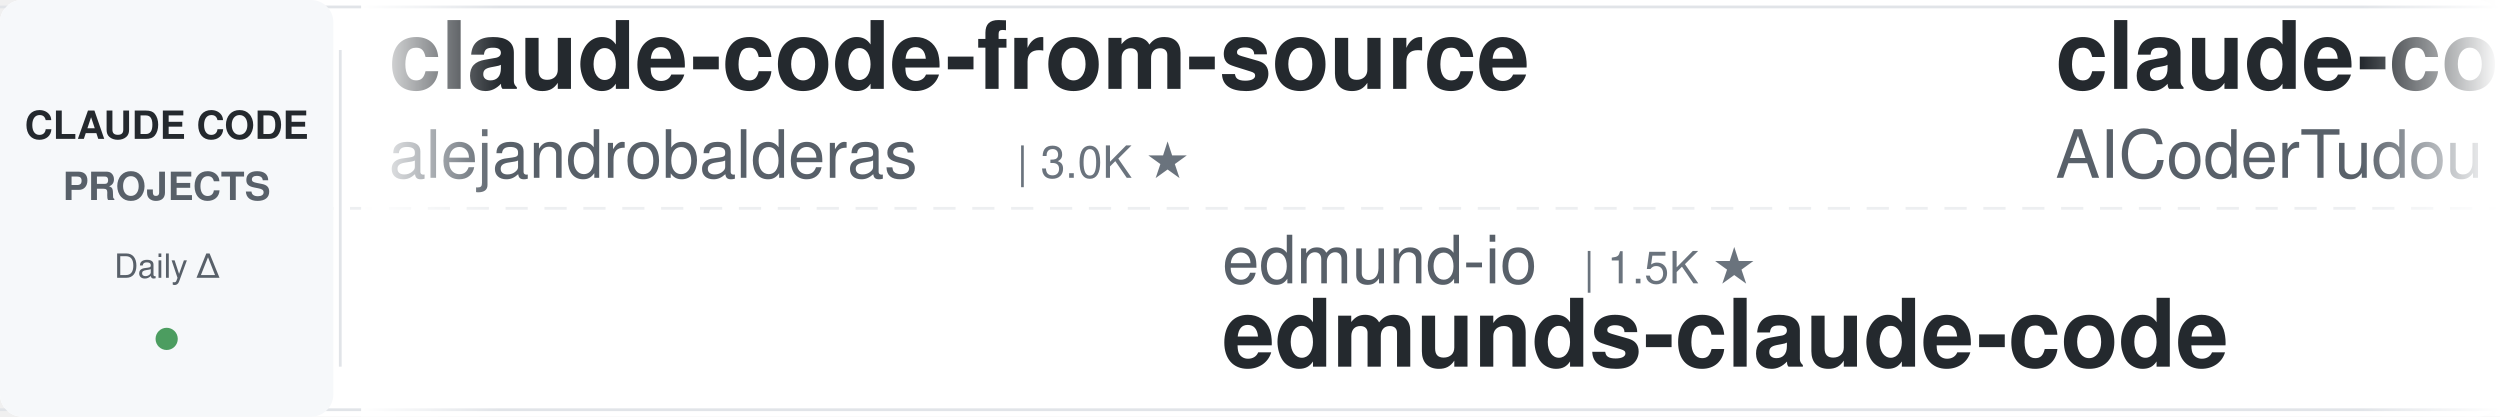
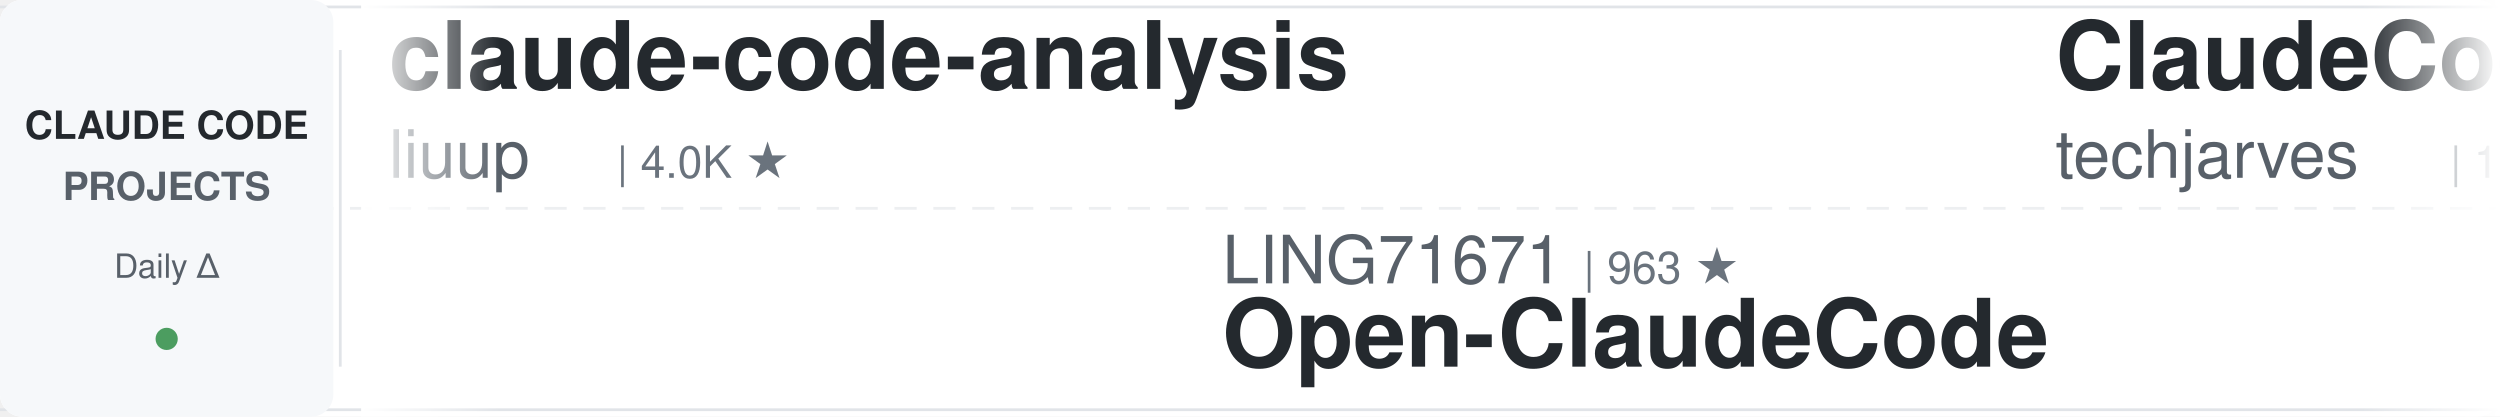
<svg xmlns="http://www.w3.org/2000/svg" width="900" height="150">
  <defs>
    <linearGradient id="leftFade" x1="0%" y1="0%" x2="100%" y2="0%">
      <stop offset="0%" style="stop-color:#ffffff;stop-opacity:1" />
      <stop offset="100%" style="stop-color:#ffffff;stop-opacity:0" />
    </linearGradient>
    <linearGradient id="rightFade" x1="0%" y1="0%" x2="100%" y2="0%">
      <stop offset="0%" style="stop-color:#ffffff;stop-opacity:0" />
      <stop offset="100%" style="stop-color:#ffffff;stop-opacity:1" />
    </linearGradient>
  </defs>
  <rect width="900" height="150" fill="#ffffff" rx="8" />
  <rect x="0" y="2" width="900" height="1" fill="#e1e4e8" />
  <rect x="0" y="147" width="900" height="1" fill="#e1e4e8" />
  <line x1="0" y1="75" x2="900" y2="75" stroke="#e1e4e8" stroke-width="1" stroke-dasharray="8 6" opacity="0.6" />
  <rect x="0" y="0" width="120" height="150" fill="#f6f8fa" rx="8" />
  <text x="60" y="50" font-family="-apple-system, BlinkMacSystemFont, 'Segoe UI', Helvetica, Arial, sans-serif" font-size="14" font-weight="600" fill="#24292e" text-anchor="middle">CLAUDE CODE</text>
  <text x="60" y="72" font-family="-apple-system, BlinkMacSystemFont, 'Segoe UI', Helvetica, Arial, sans-serif" font-size="14" font-weight="600" fill="#586069" text-anchor="middle">PROJECTS</text>
  <text x="60" y="100" font-family="-apple-system, BlinkMacSystemFont, 'Segoe UI', Helvetica, Arial, sans-serif" font-size="12" font-weight="500" fill="#586069" text-anchor="middle">Daily Δ</text>
  <circle cx="60" cy="122" r="4" fill="#22863a" opacity="0.8" />
  <rect x="122" y="18" width="1" height="114" fill="#e1e4e8" />
  <clipPath id="tickerClip">
    <rect x="130" y="0" width="770" height="150" />
  </clipPath>
  <g clip-path="url(#tickerClip)">
    <g id="tickerItems">
      <animateTransform attributeName="transform" attributeType="XML" type="translate" from="0 0" to="-3000 0" dur="54s" repeatCount="indefinite" />
      <g transform="translate(0, 0)">
-         <text x="140" y="32" font-family="-apple-system, BlinkMacSystemFont, 'Segoe UI', Helvetica, Arial, sans-serif" font-size="34" font-weight="600" fill="#24292e">claude-code-from-source</text>
-         <text x="140" y="64" font-family="-apple-system, BlinkMacSystemFont, 'Segoe UI', Helvetica, Arial, sans-serif" font-size="24" font-weight="400" fill="#586069">alejandrobalderas</text>
-         <text x="366" y="64" font-family="-apple-system, BlinkMacSystemFont, 'Segoe UI', Helvetica, Arial, sans-serif" font-size="16" font-weight="500" fill="#6a737d">| 3.0K ★</text>
+         <text x="140" y="32" font-family="-apple-system, BlinkMacSystemFont, 'Segoe UI', Helvetica, Arial, sans-serif" font-size="34" font-weight="600" fill="#24292e">claude-code-analysis</text>
+         <text x="140" y="64" font-family="-apple-system, BlinkMacSystemFont, 'Segoe UI', Helvetica, Arial, sans-serif" font-size="24" font-weight="400" fill="#586069">liuup</text>
+         <text x="222" y="64" font-family="-apple-system, BlinkMacSystemFont, 'Segoe UI', Helvetica, Arial, sans-serif" font-size="16" font-weight="500" fill="#6a737d">| 4.0K ★</text>
      </g>
      <g transform="translate(300, 0)">
-         <text x="140" y="102" font-family="-apple-system, BlinkMacSystemFont, 'Segoe UI', Helvetica, Arial, sans-serif" font-size="24" font-weight="400" fill="#586069">edmund-io</text>
-         <text x="270" y="102" font-family="-apple-system, BlinkMacSystemFont, 'Segoe UI', Helvetica, Arial, sans-serif" font-size="16" font-weight="500" fill="#6a737d">| 1.5K ★</text>
-         <text x="140" y="132" font-family="-apple-system, BlinkMacSystemFont, 'Segoe UI', Helvetica, Arial, sans-serif" font-size="34" font-weight="600" fill="#24292e">edmunds-claude-code</text>
+         <text x="140" y="102" font-family="-apple-system, BlinkMacSystemFont, 'Segoe UI', Helvetica, Arial, sans-serif" font-size="24" font-weight="400" fill="#586069">LING71671</text>
+         <text x="270" y="102" font-family="-apple-system, BlinkMacSystemFont, 'Segoe UI', Helvetica, Arial, sans-serif" font-size="16" font-weight="500" fill="#6a737d">| 963 ★</text>
+         <text x="140" y="132" font-family="-apple-system, BlinkMacSystemFont, 'Segoe UI', Helvetica, Arial, sans-serif" font-size="34" font-weight="600" fill="#24292e">Open-ClaudeCode</text>
      </g>
      <g transform="translate(600, 0)">
+         <text x="140" y="32" font-family="-apple-system, BlinkMacSystemFont, 'Segoe UI', Helvetica, Arial, sans-serif" font-size="34" font-weight="600" fill="#24292e">ClaudeCode-Portable</text>
+         <text x="140" y="64" font-family="-apple-system, BlinkMacSystemFont, 'Segoe UI', Helvetica, Arial, sans-serif" font-size="24" font-weight="400" fill="#586069">techjarves</text>
+         <text x="282" y="64" font-family="-apple-system, BlinkMacSystemFont, 'Segoe UI', Helvetica, Arial, sans-serif" font-size="16" font-weight="500" fill="#6a737d">| 1.6K ★</text>
+       </g>
+       <g transform="translate(900, 0)">
+         <text x="140" y="102" font-family="-apple-system, BlinkMacSystemFont, 'Segoe UI', Helvetica, Arial, sans-serif" font-size="24" font-weight="400" fill="#586069">https-deeplearning-ai</text>
+         <text x="414" y="102" font-family="-apple-system, BlinkMacSystemFont, 'Segoe UI', Helvetica, Arial, sans-serif" font-size="16" font-weight="500" fill="#6a737d">| 555 ★</text>
+         <text x="140" y="132" font-family="-apple-system, BlinkMacSystemFont, 'Segoe UI', Helvetica, Arial, sans-serif" font-size="34" font-weight="600" fill="#24292e">sc-claude-code-files</text>
+       </g>
+       <g transform="translate(1200, 0)">
        <text x="140" y="32" font-family="-apple-system, BlinkMacSystemFont, 'Segoe UI', Helvetica, Arial, sans-serif" font-size="34" font-weight="600" fill="#24292e">claude-code-tudou</text>
        <text x="140" y="64" font-family="-apple-system, BlinkMacSystemFont, 'Segoe UI', Helvetica, Arial, sans-serif" font-size="24" font-weight="400" fill="#586069">AICoderTudou</text>
        <text x="306" y="64" font-family="-apple-system, BlinkMacSystemFont, 'Segoe UI', Helvetica, Arial, sans-serif" font-size="16" font-weight="500" fill="#6a737d">| 493 ★</text>
      </g>
-       <g transform="translate(900, 0)">
-         <text x="140" y="102" font-family="-apple-system, BlinkMacSystemFont, 'Segoe UI', Helvetica, Arial, sans-serif" font-size="24" font-weight="400" fill="#586069">ykdojo</text>
-         <text x="234" y="102" font-family="-apple-system, BlinkMacSystemFont, 'Segoe UI', Helvetica, Arial, sans-serif" font-size="16" font-weight="500" fill="#6a737d">| 10.2K ★</text>
-         <text x="140" y="132" font-family="-apple-system, BlinkMacSystemFont, 'Segoe UI', Helvetica, Arial, sans-serif" font-size="34" font-weight="600" fill="#24292e">claude-code-tips</text>
-       </g>
-       <g transform="translate(1200, 0)">
-         <text x="140" y="32" font-family="-apple-system, BlinkMacSystemFont, 'Segoe UI', Helvetica, Arial, sans-serif" font-size="34" font-weight="600" fill="#24292e">claude-code-transcripts</text>
-         <text x="140" y="64" font-family="-apple-system, BlinkMacSystemFont, 'Segoe UI', Helvetica, Arial, sans-serif" font-size="24" font-weight="400" fill="#586069">simonw</text>
-         <text x="234" y="64" font-family="-apple-system, BlinkMacSystemFont, 'Segoe UI', Helvetica, Arial, sans-serif" font-size="16" font-weight="500" fill="#6a737d">| 1.7K ★</text>
-       </g>
      <g transform="translate(1500, 0)">
-         <text x="140" y="102" font-family="-apple-system, BlinkMacSystemFont, 'Segoe UI', Helvetica, Arial, sans-serif" font-size="24" font-weight="400" fill="#586069">wanshuiyin</text>
-         <text x="282" y="102" font-family="-apple-system, BlinkMacSystemFont, 'Segoe UI', Helvetica, Arial, sans-serif" font-size="16" font-weight="500" fill="#6a737d">| 17.2K ★</text>
-         <text x="140" y="132" font-family="-apple-system, BlinkMacSystemFont, 'Segoe UI', Helvetica, Arial, sans-serif" font-size="34" font-weight="600" fill="#24292e">Auto-claude-code-researc...</text>
+         <text x="140" y="102" font-family="-apple-system, BlinkMacSystemFont, 'Segoe UI', Helvetica, Arial, sans-serif" font-size="24" font-weight="400" fill="#586069">frankbria</text>
+         <text x="270" y="102" font-family="-apple-system, BlinkMacSystemFont, 'Segoe UI', Helvetica, Arial, sans-serif" font-size="16" font-weight="500" fill="#6a737d">| 9.7K ★</text>
+         <text x="140" y="132" font-family="-apple-system, BlinkMacSystemFont, 'Segoe UI', Helvetica, Arial, sans-serif" font-size="34" font-weight="600" fill="#24292e">ralph-claude-code</text>
      </g>
      <g transform="translate(1800, 0)">
-         <text x="140" y="32" font-family="-apple-system, BlinkMacSystemFont, 'Segoe UI', Helvetica, Arial, sans-serif" font-size="34" font-weight="600" fill="#24292e">claude-code-hub</text>
-         <text x="140" y="64" font-family="-apple-system, BlinkMacSystemFont, 'Segoe UI', Helvetica, Arial, sans-serif" font-size="24" font-weight="400" fill="#586069">ding113</text>
-         <text x="246" y="64" font-family="-apple-system, BlinkMacSystemFont, 'Segoe UI', Helvetica, Arial, sans-serif" font-size="16" font-weight="500" fill="#6a737d">| 3.4K ★</text>
+         <text x="140" y="32" font-family="-apple-system, BlinkMacSystemFont, 'Segoe UI', Helvetica, Arial, sans-serif" font-size="34" font-weight="600" fill="#24292e">claude-code-templates</text>
+         <text x="140" y="64" font-family="-apple-system, BlinkMacSystemFont, 'Segoe UI', Helvetica, Arial, sans-serif" font-size="24" font-weight="400" fill="#586069">davila7</text>
+         <text x="246" y="64" font-family="-apple-system, BlinkMacSystemFont, 'Segoe UI', Helvetica, Arial, sans-serif" font-size="16" font-weight="500" fill="#6a737d">| 32.5K ★</text>
      </g>
      <g transform="translate(2100, 0)">
-         <text x="140" y="102" font-family="-apple-system, BlinkMacSystemFont, 'Segoe UI', Helvetica, Arial, sans-serif" font-size="24" font-weight="400" fill="#586069">Piebald-AI</text>
-         <text x="282" y="102" font-family="-apple-system, BlinkMacSystemFont, 'Segoe UI', Helvetica, Arial, sans-serif" font-size="16" font-weight="500" fill="#6a737d">| 12.9K ★</text>
-         <text x="140" y="132" font-family="-apple-system, BlinkMacSystemFont, 'Segoe UI', Helvetica, Arial, sans-serif" font-size="34" font-weight="600" fill="#24292e">claude-code-system-promp...</text>
+         <text x="140" y="102" font-family="-apple-system, BlinkMacSystemFont, 'Segoe UI', Helvetica, Arial, sans-serif" font-size="24" font-weight="400" fill="#586069">shareAI-lab</text>
+         <text x="294" y="102" font-family="-apple-system, BlinkMacSystemFont, 'Segoe UI', Helvetica, Arial, sans-serif" font-size="16" font-weight="500" fill="#6a737d">| 78.3K ★</text>
+         <text x="140" y="132" font-family="-apple-system, BlinkMacSystemFont, 'Segoe UI', Helvetica, Arial, sans-serif" font-size="34" font-weight="600" fill="#24292e">learn-claude-code</text>
      </g>
      <g transform="translate(2400, 0)">
-         <text x="140" y="32" font-family="-apple-system, BlinkMacSystemFont, 'Segoe UI', Helvetica, Arial, sans-serif" font-size="34" font-weight="600" fill="#24292e">system_prompts_leaks</text>
-         <text x="140" y="64" font-family="-apple-system, BlinkMacSystemFont, 'Segoe UI', Helvetica, Arial, sans-serif" font-size="24" font-weight="400" fill="#586069">asgeirtj</text>
-         <text x="258" y="64" font-family="-apple-system, BlinkMacSystemFont, 'Segoe UI', Helvetica, Arial, sans-serif" font-size="16" font-weight="500" fill="#6a737d">| 69.3K ★</text>
+         <text x="140" y="32" font-family="-apple-system, BlinkMacSystemFont, 'Segoe UI', Helvetica, Arial, sans-serif" font-size="34" font-weight="600" fill="#24292e">claude_code_src</text>
+         <text x="140" y="64" font-family="-apple-system, BlinkMacSystemFont, 'Segoe UI', Helvetica, Arial, sans-serif" font-size="24" font-weight="400" fill="#586069">ponponon</text>
+         <text x="258" y="64" font-family="-apple-system, BlinkMacSystemFont, 'Segoe UI', Helvetica, Arial, sans-serif" font-size="16" font-weight="500" fill="#6a737d">| 2.3K ★</text>
      </g>
      <g transform="translate(2700, 0)">
-         <text x="140" y="102" font-family="-apple-system, BlinkMacSystemFont, 'Segoe UI', Helvetica, Arial, sans-serif" font-size="24" font-weight="400" fill="#586069">Chachamaru127</text>
-         <text x="318" y="102" font-family="-apple-system, BlinkMacSystemFont, 'Segoe UI', Helvetica, Arial, sans-serif" font-size="16" font-weight="500" fill="#6a737d">| 3.2K ★</text>
-         <text x="140" y="132" font-family="-apple-system, BlinkMacSystemFont, 'Segoe UI', Helvetica, Arial, sans-serif" font-size="34" font-weight="600" fill="#24292e">claude-code-harness</text>
+         <text x="140" y="102" font-family="-apple-system, BlinkMacSystemFont, 'Segoe UI', Helvetica, Arial, sans-serif" font-size="24" font-weight="400" fill="#586069">disler</text>
+         <text x="234" y="102" font-family="-apple-system, BlinkMacSystemFont, 'Segoe UI', Helvetica, Arial, sans-serif" font-size="16" font-weight="500" fill="#6a737d">| 1.7K ★</text>
+         <text x="140" y="132" font-family="-apple-system, BlinkMacSystemFont, 'Segoe UI', Helvetica, Arial, sans-serif" font-size="34" font-weight="600" fill="#24292e">pi-vs-claude-code</text>
      </g>
      <g transform="translate(3000, 0)">
-         <text x="140" y="32" font-family="-apple-system, BlinkMacSystemFont, 'Segoe UI', Helvetica, Arial, sans-serif" font-size="34" font-weight="600" fill="#24292e">claude-code-from-source</text>
-         <text x="140" y="64" font-family="-apple-system, BlinkMacSystemFont, 'Segoe UI', Helvetica, Arial, sans-serif" font-size="24" font-weight="400" fill="#586069">alejandrobalderas</text>
-         <text x="366" y="64" font-family="-apple-system, BlinkMacSystemFont, 'Segoe UI', Helvetica, Arial, sans-serif" font-size="16" font-weight="500" fill="#6a737d">| 3.0K ★</text>
+         <text x="140" y="32" font-family="-apple-system, BlinkMacSystemFont, 'Segoe UI', Helvetica, Arial, sans-serif" font-size="34" font-weight="600" fill="#24292e">claude-code-analysis</text>
+         <text x="140" y="64" font-family="-apple-system, BlinkMacSystemFont, 'Segoe UI', Helvetica, Arial, sans-serif" font-size="24" font-weight="400" fill="#586069">liuup</text>
+         <text x="222" y="64" font-family="-apple-system, BlinkMacSystemFont, 'Segoe UI', Helvetica, Arial, sans-serif" font-size="16" font-weight="500" fill="#6a737d">| 4.0K ★</text>
      </g>
      <g transform="translate(3300, 0)">
-         <text x="140" y="102" font-family="-apple-system, BlinkMacSystemFont, 'Segoe UI', Helvetica, Arial, sans-serif" font-size="24" font-weight="400" fill="#586069">edmund-io</text>
-         <text x="270" y="102" font-family="-apple-system, BlinkMacSystemFont, 'Segoe UI', Helvetica, Arial, sans-serif" font-size="16" font-weight="500" fill="#6a737d">| 1.5K ★</text>
-         <text x="140" y="132" font-family="-apple-system, BlinkMacSystemFont, 'Segoe UI', Helvetica, Arial, sans-serif" font-size="34" font-weight="600" fill="#24292e">edmunds-claude-code</text>
+         <text x="140" y="102" font-family="-apple-system, BlinkMacSystemFont, 'Segoe UI', Helvetica, Arial, sans-serif" font-size="24" font-weight="400" fill="#586069">LING71671</text>
+         <text x="270" y="102" font-family="-apple-system, BlinkMacSystemFont, 'Segoe UI', Helvetica, Arial, sans-serif" font-size="16" font-weight="500" fill="#6a737d">| 963 ★</text>
+         <text x="140" y="132" font-family="-apple-system, BlinkMacSystemFont, 'Segoe UI', Helvetica, Arial, sans-serif" font-size="34" font-weight="600" fill="#24292e">Open-ClaudeCode</text>
      </g>
      <g transform="translate(3600, 0)">
-         <text x="140" y="32" font-family="-apple-system, BlinkMacSystemFont, 'Segoe UI', Helvetica, Arial, sans-serif" font-size="34" font-weight="600" fill="#24292e">claude-code-tudou</text>
-         <text x="140" y="64" font-family="-apple-system, BlinkMacSystemFont, 'Segoe UI', Helvetica, Arial, sans-serif" font-size="24" font-weight="400" fill="#586069">AICoderTudou</text>
-         <text x="306" y="64" font-family="-apple-system, BlinkMacSystemFont, 'Segoe UI', Helvetica, Arial, sans-serif" font-size="16" font-weight="500" fill="#6a737d">| 493 ★</text>
+         <text x="140" y="32" font-family="-apple-system, BlinkMacSystemFont, 'Segoe UI', Helvetica, Arial, sans-serif" font-size="34" font-weight="600" fill="#24292e">ClaudeCode-Portable</text>
+         <text x="140" y="64" font-family="-apple-system, BlinkMacSystemFont, 'Segoe UI', Helvetica, Arial, sans-serif" font-size="24" font-weight="400" fill="#586069">techjarves</text>
+         <text x="282" y="64" font-family="-apple-system, BlinkMacSystemFont, 'Segoe UI', Helvetica, Arial, sans-serif" font-size="16" font-weight="500" fill="#6a737d">| 1.6K ★</text>
      </g>
      <g transform="translate(3900, 0)">
-         <text x="140" y="102" font-family="-apple-system, BlinkMacSystemFont, 'Segoe UI', Helvetica, Arial, sans-serif" font-size="24" font-weight="400" fill="#586069">ykdojo</text>
-         <text x="234" y="102" font-family="-apple-system, BlinkMacSystemFont, 'Segoe UI', Helvetica, Arial, sans-serif" font-size="16" font-weight="500" fill="#6a737d">| 10.2K ★</text>
-         <text x="140" y="132" font-family="-apple-system, BlinkMacSystemFont, 'Segoe UI', Helvetica, Arial, sans-serif" font-size="34" font-weight="600" fill="#24292e">claude-code-tips</text>
+         <text x="140" y="102" font-family="-apple-system, BlinkMacSystemFont, 'Segoe UI', Helvetica, Arial, sans-serif" font-size="24" font-weight="400" fill="#586069">https-deeplearning-ai</text>
+         <text x="414" y="102" font-family="-apple-system, BlinkMacSystemFont, 'Segoe UI', Helvetica, Arial, sans-serif" font-size="16" font-weight="500" fill="#6a737d">| 555 ★</text>
+         <text x="140" y="132" font-family="-apple-system, BlinkMacSystemFont, 'Segoe UI', Helvetica, Arial, sans-serif" font-size="34" font-weight="600" fill="#24292e">sc-claude-code-files</text>
      </g>
    </g>
  </g>
  <rect x="130" y="0" width="50" height="150" fill="url(#leftFade)" />
  <rect x="850" y="0" width="50" height="150" fill="url(#rightFade)" />
</svg>
